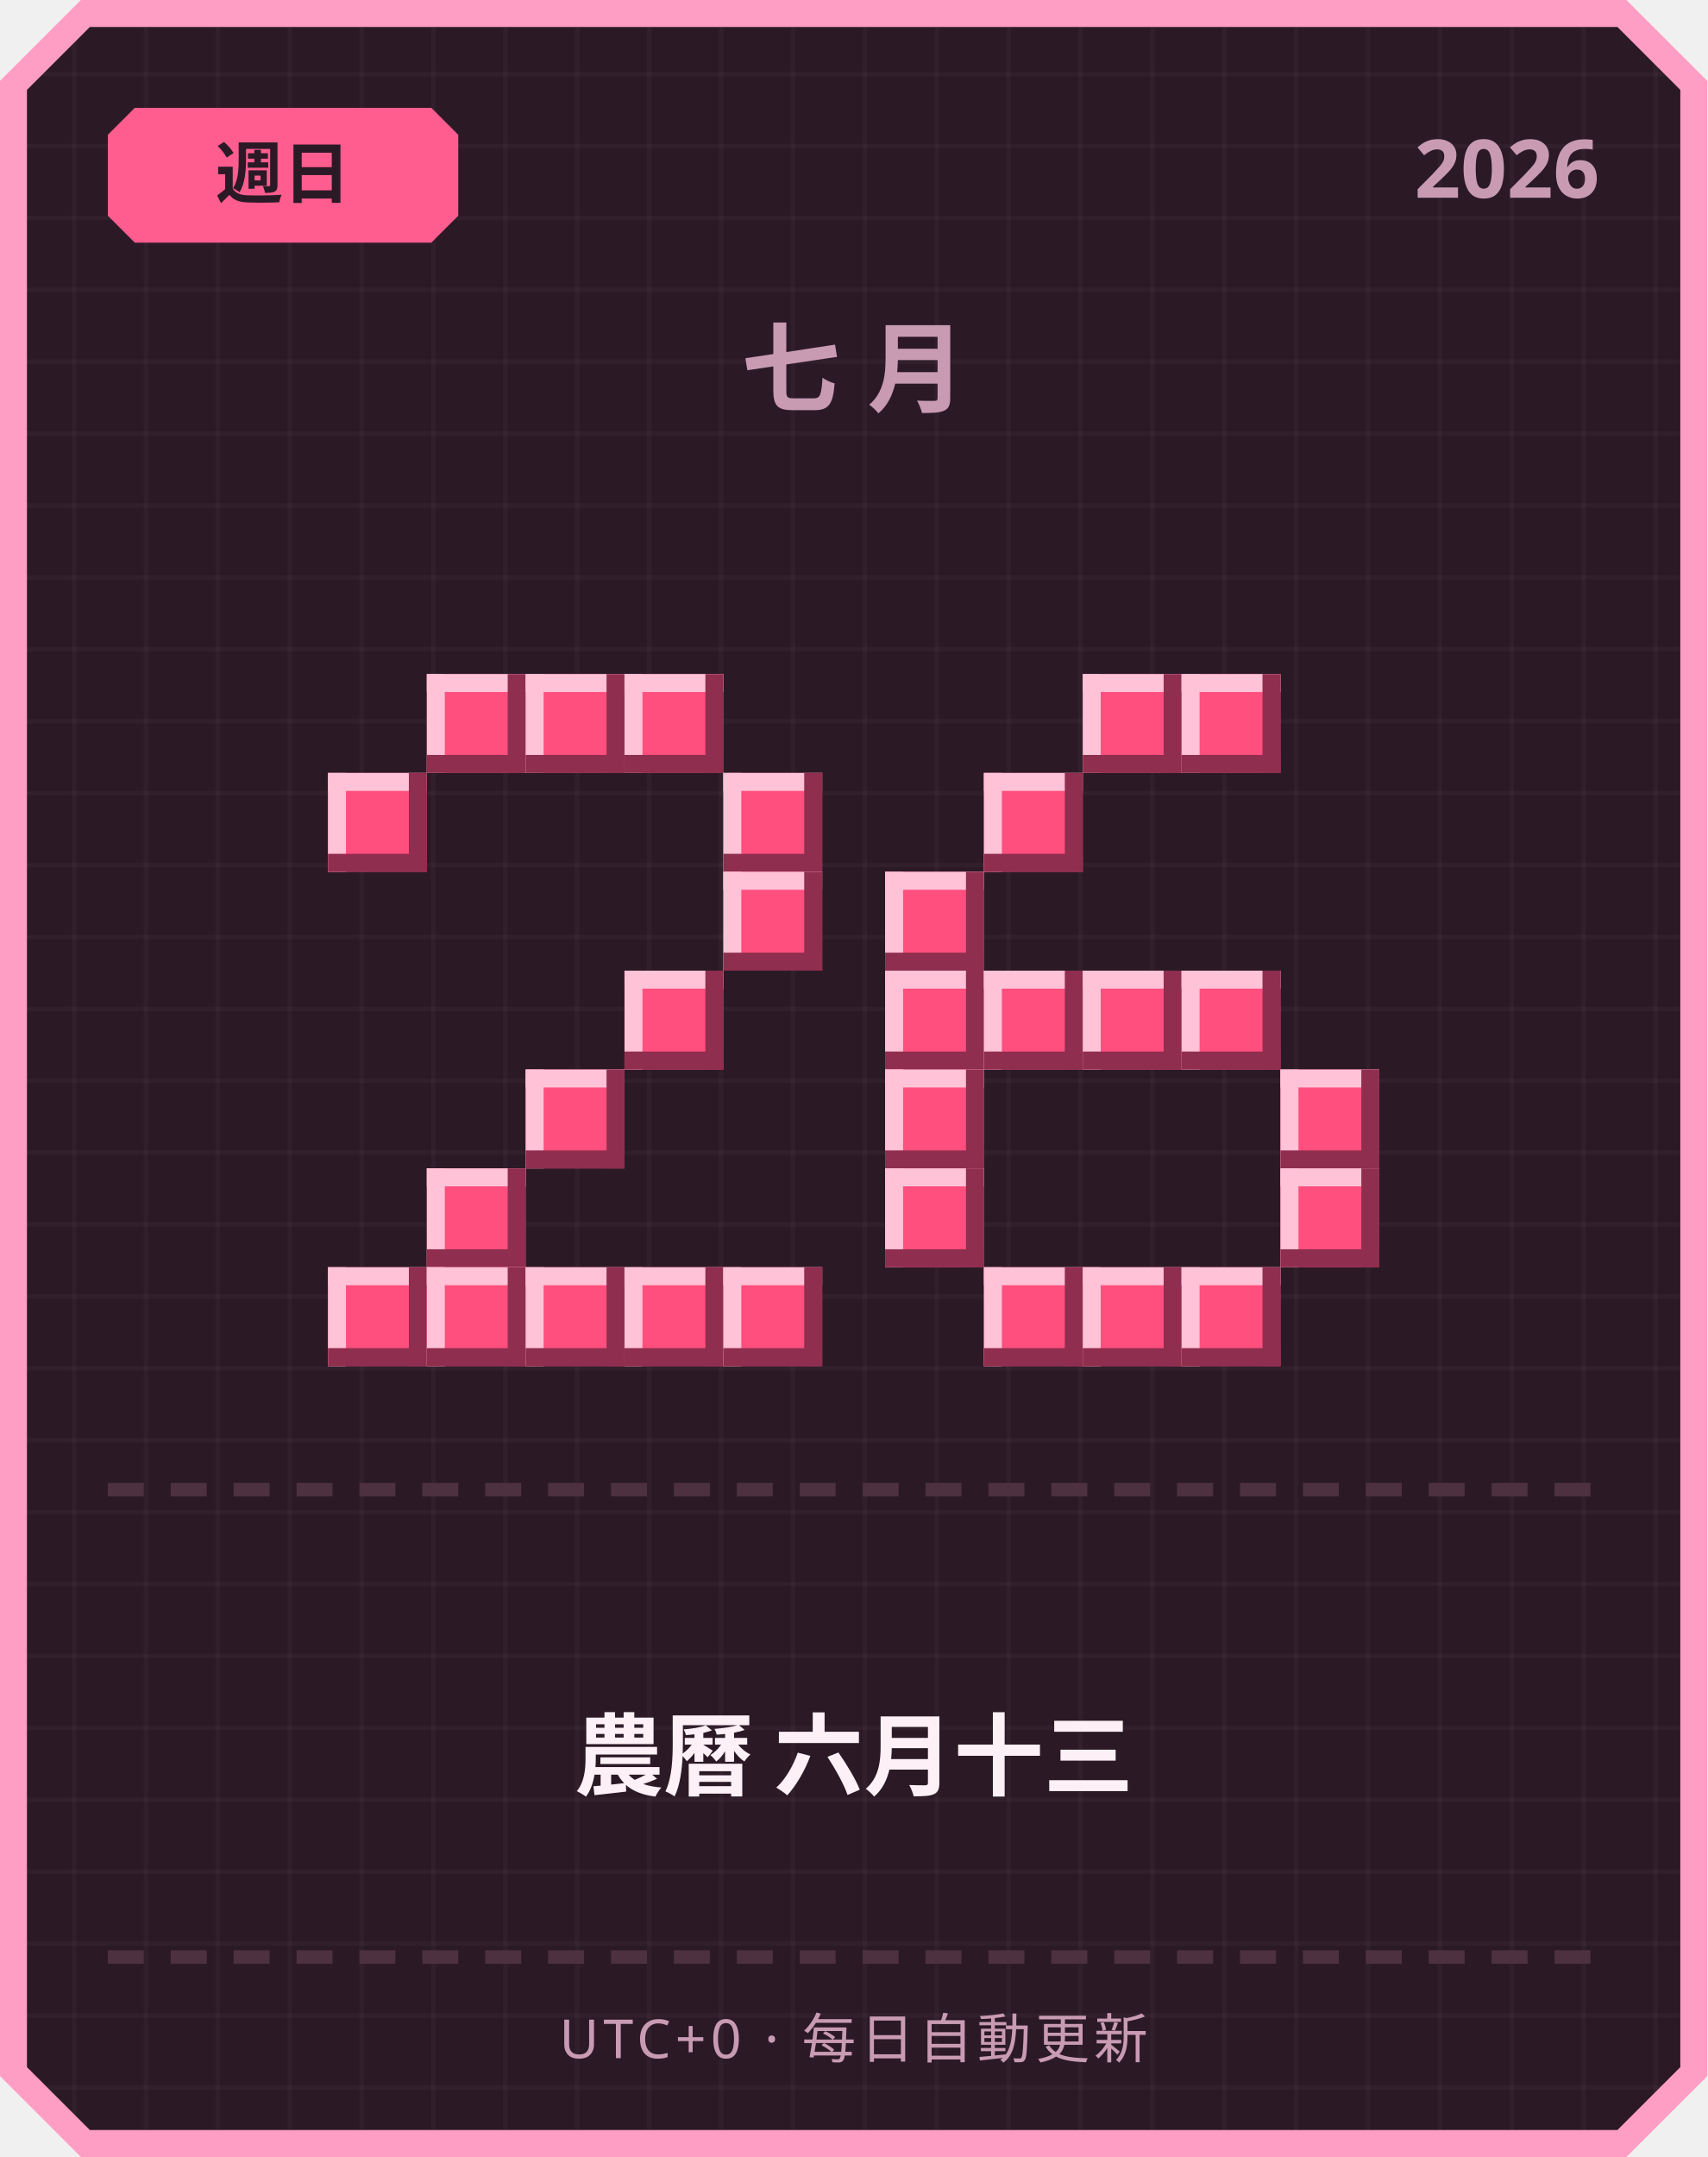
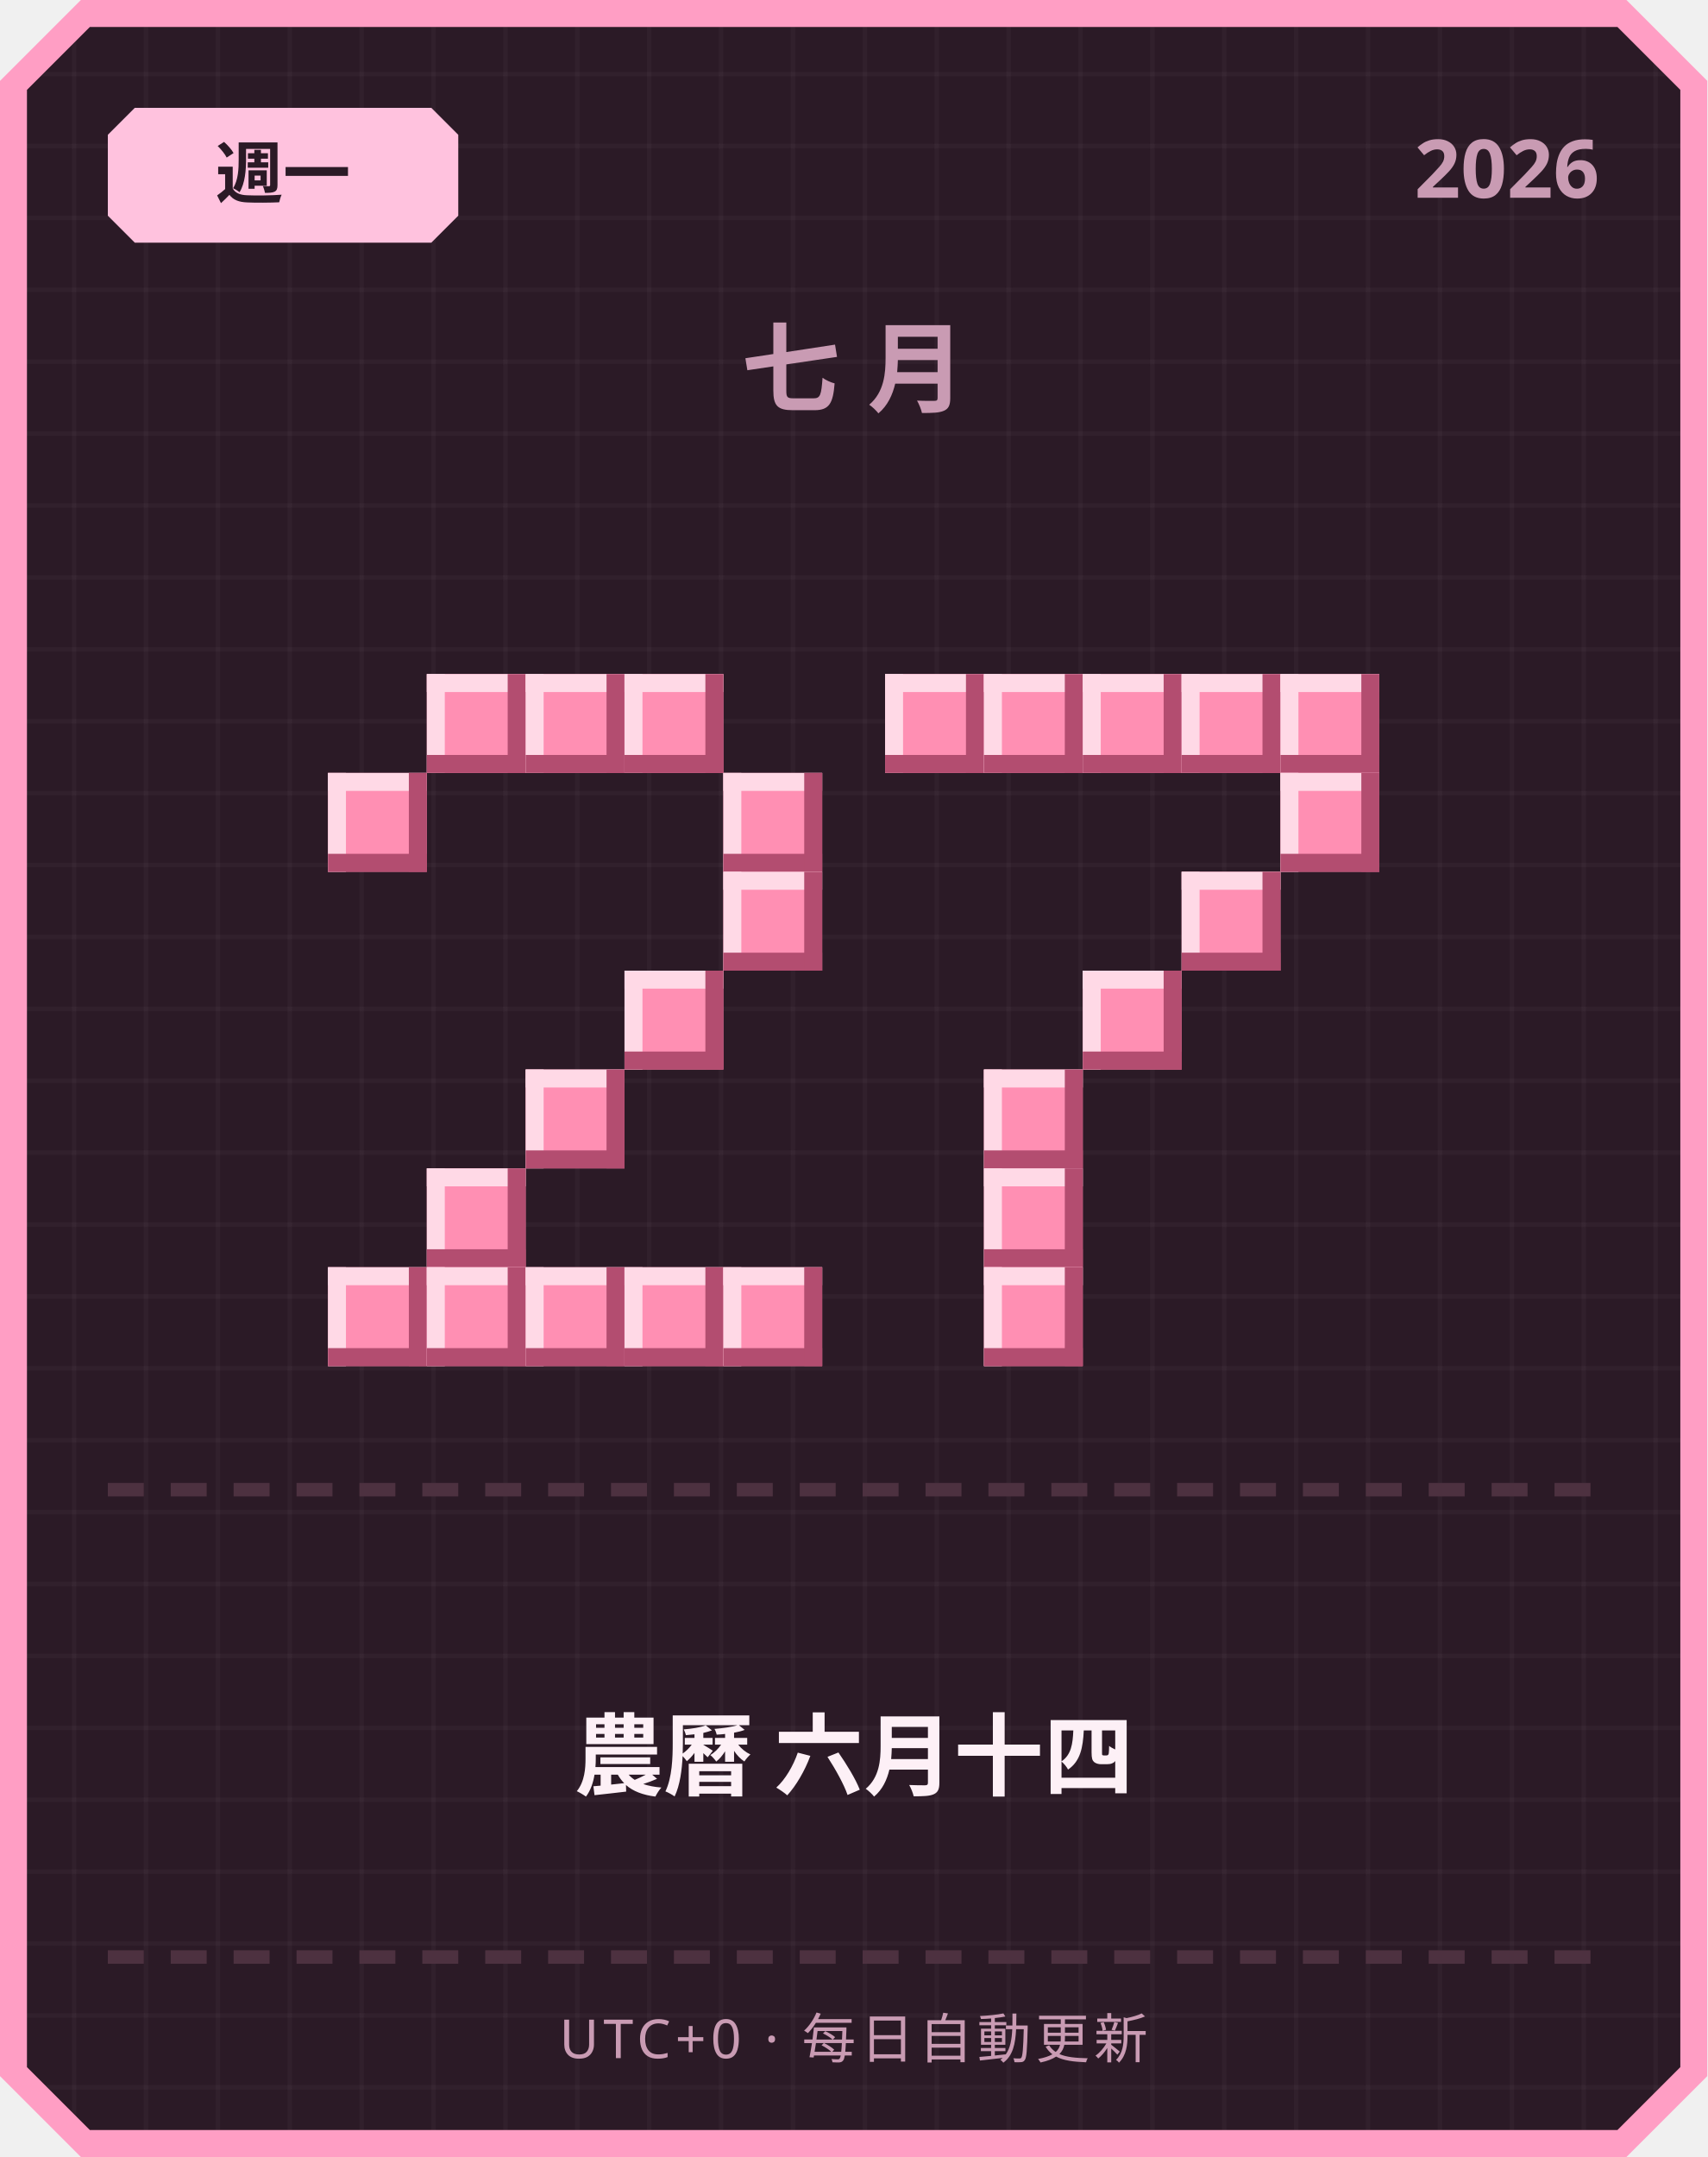
<svg xmlns="http://www.w3.org/2000/svg" width="380" height="480" viewBox="0 0 380 480">
  <defs>
    <pattern id="grid" width="16" height="16" patternUnits="userSpaceOnUse">
      <rect width="16" height="16" fill="#2b1a26" />
      <rect width="1" height="16" fill="#ffffff" opacity="0.03" />
      <rect width="16" height="1" fill="#ffffff" opacity="0.03" />
    </pattern>
  </defs>
  <path d="M 18,0 L 362,0 L 380,18 L 380,462 L 362,480 L 18,480 L 0,462 L 0,18 Z" fill="#ff9ec4" />
  <path d="M 20,6 L 360,6 L 374,20 L 374,460 L 360,474 L 20,474 L 6,460 L 6,20 Z" fill="url(#grid)" />
-   <path d="M 30,24 L 96,24 L 102,30 L 102,48 L 96,54 L 30,54 L 24,48 L 24,30 Z" fill="#ff5d8f" />
-   <text x="63" y="44" text-anchor="middle" font-family="'Segoe UI', sans-serif" font-size="15" font-weight="700" fill="#2b1a26">週日</text>
+   <path d="M 30,24 L 96,24 L 102,30 L 102,48 L 96,54 L 30,54 L 24,48 L 24,30 Z" fill="#ffc2de" />
+   <text x="63" y="44" text-anchor="middle" font-family="'Segoe UI', sans-serif" font-size="15" font-weight="700" fill="#2b1a26">週一</text>
  <text x="356" y="44" text-anchor="end" font-family="'Segoe UI', sans-serif" font-size="18" font-weight="700" fill="#c99bb3">2026</text>
  <text x="190" y="90" text-anchor="middle" font-family="'Segoe UI', sans-serif" font-size="22" font-weight="700" letter-spacing="6" fill="#c99bb3">七月</text>
-   <rect x="95" y="150" width="22" height="22" fill="#ff4f7e" />
-   <rect x="95" y="150" width="22" height="4" fill="#ffc2d6" />
-   <rect x="95" y="150" width="4" height="22" fill="#ffc2d6" />
-   <rect x="95" y="168" width="22" height="4" fill="#8f2e4e" />
-   <rect x="113" y="150" width="4" height="22" fill="#8f2e4e" />
-   <rect x="117" y="150" width="22" height="22" fill="#ff4f7e" />
-   <rect x="117" y="150" width="22" height="4" fill="#ffc2d6" />
-   <rect x="117" y="150" width="4" height="22" fill="#ffc2d6" />
-   <rect x="117" y="168" width="22" height="4" fill="#8f2e4e" />
-   <rect x="135" y="150" width="4" height="22" fill="#8f2e4e" />
-   <rect x="139" y="150" width="22" height="22" fill="#ff4f7e" />
-   <rect x="139" y="150" width="22" height="4" fill="#ffc2d6" />
-   <rect x="139" y="150" width="4" height="22" fill="#ffc2d6" />
-   <rect x="139" y="168" width="22" height="4" fill="#8f2e4e" />
-   <rect x="157" y="150" width="4" height="22" fill="#8f2e4e" />
-   <rect x="73" y="172" width="22" height="22" fill="#ff4f7e" />
-   <rect x="73" y="172" width="22" height="4" fill="#ffc2d6" />
-   <rect x="73" y="172" width="4" height="22" fill="#ffc2d6" />
-   <rect x="73" y="190" width="22" height="4" fill="#8f2e4e" />
-   <rect x="91" y="172" width="4" height="22" fill="#8f2e4e" />
-   <rect x="161" y="172" width="22" height="22" fill="#ff4f7e" />
-   <rect x="161" y="172" width="22" height="4" fill="#ffc2d6" />
-   <rect x="161" y="172" width="4" height="22" fill="#ffc2d6" />
-   <rect x="161" y="190" width="22" height="4" fill="#8f2e4e" />
-   <rect x="179" y="172" width="4" height="22" fill="#8f2e4e" />
-   <rect x="161" y="194" width="22" height="22" fill="#ff4f7e" />
-   <rect x="161" y="194" width="22" height="4" fill="#ffc2d6" />
-   <rect x="161" y="194" width="4" height="22" fill="#ffc2d6" />
-   <rect x="161" y="212" width="22" height="4" fill="#8f2e4e" />
-   <rect x="179" y="194" width="4" height="22" fill="#8f2e4e" />
-   <rect x="139" y="216" width="22" height="22" fill="#ff4f7e" />
-   <rect x="139" y="216" width="22" height="4" fill="#ffc2d6" />
-   <rect x="139" y="216" width="4" height="22" fill="#ffc2d6" />
-   <rect x="139" y="234" width="22" height="4" fill="#8f2e4e" />
-   <rect x="157" y="216" width="4" height="22" fill="#8f2e4e" />
-   <rect x="117" y="238" width="22" height="22" fill="#ff4f7e" />
-   <rect x="117" y="238" width="22" height="4" fill="#ffc2d6" />
-   <rect x="117" y="238" width="4" height="22" fill="#ffc2d6" />
-   <rect x="117" y="256" width="22" height="4" fill="#8f2e4e" />
-   <rect x="135" y="238" width="4" height="22" fill="#8f2e4e" />
-   <rect x="95" y="260" width="22" height="22" fill="#ff4f7e" />
-   <rect x="95" y="260" width="22" height="4" fill="#ffc2d6" />
-   <rect x="95" y="260" width="4" height="22" fill="#ffc2d6" />
-   <rect x="95" y="278" width="22" height="4" fill="#8f2e4e" />
-   <rect x="113" y="260" width="4" height="22" fill="#8f2e4e" />
-   <rect x="73" y="282" width="22" height="22" fill="#ff4f7e" />
-   <rect x="73" y="282" width="22" height="4" fill="#ffc2d6" />
-   <rect x="73" y="282" width="4" height="22" fill="#ffc2d6" />
-   <rect x="73" y="300" width="22" height="4" fill="#8f2e4e" />
-   <rect x="91" y="282" width="4" height="22" fill="#8f2e4e" />
-   <rect x="95" y="282" width="22" height="22" fill="#ff4f7e" />
-   <rect x="95" y="282" width="22" height="4" fill="#ffc2d6" />
-   <rect x="95" y="282" width="4" height="22" fill="#ffc2d6" />
-   <rect x="95" y="300" width="22" height="4" fill="#8f2e4e" />
-   <rect x="113" y="282" width="4" height="22" fill="#8f2e4e" />
-   <rect x="117" y="282" width="22" height="22" fill="#ff4f7e" />
-   <rect x="117" y="282" width="22" height="4" fill="#ffc2d6" />
-   <rect x="117" y="282" width="4" height="22" fill="#ffc2d6" />
-   <rect x="117" y="300" width="22" height="4" fill="#8f2e4e" />
-   <rect x="135" y="282" width="4" height="22" fill="#8f2e4e" />
-   <rect x="139" y="282" width="22" height="22" fill="#ff4f7e" />
-   <rect x="139" y="282" width="22" height="4" fill="#ffc2d6" />
-   <rect x="139" y="282" width="4" height="22" fill="#ffc2d6" />
-   <rect x="139" y="300" width="22" height="4" fill="#8f2e4e" />
-   <rect x="157" y="282" width="4" height="22" fill="#8f2e4e" />
-   <rect x="161" y="282" width="22" height="22" fill="#ff4f7e" />
-   <rect x="161" y="282" width="22" height="4" fill="#ffc2d6" />
-   <rect x="161" y="282" width="4" height="22" fill="#ffc2d6" />
-   <rect x="161" y="300" width="22" height="4" fill="#8f2e4e" />
-   <rect x="179" y="282" width="4" height="22" fill="#8f2e4e" />
-   <rect x="241" y="150" width="22" height="22" fill="#ff4f7e" />
-   <rect x="241" y="150" width="22" height="4" fill="#ffc2d6" />
-   <rect x="241" y="150" width="4" height="22" fill="#ffc2d6" />
-   <rect x="241" y="168" width="22" height="4" fill="#8f2e4e" />
-   <rect x="259" y="150" width="4" height="22" fill="#8f2e4e" />
-   <rect x="263" y="150" width="22" height="22" fill="#ff4f7e" />
-   <rect x="263" y="150" width="22" height="4" fill="#ffc2d6" />
-   <rect x="263" y="150" width="4" height="22" fill="#ffc2d6" />
-   <rect x="263" y="168" width="22" height="4" fill="#8f2e4e" />
-   <rect x="281" y="150" width="4" height="22" fill="#8f2e4e" />
-   <rect x="219" y="172" width="22" height="22" fill="#ff4f7e" />
-   <rect x="219" y="172" width="22" height="4" fill="#ffc2d6" />
-   <rect x="219" y="172" width="4" height="22" fill="#ffc2d6" />
-   <rect x="219" y="190" width="22" height="4" fill="#8f2e4e" />
-   <rect x="237" y="172" width="4" height="22" fill="#8f2e4e" />
-   <rect x="197" y="194" width="22" height="22" fill="#ff4f7e" />
-   <rect x="197" y="194" width="22" height="4" fill="#ffc2d6" />
-   <rect x="197" y="194" width="4" height="22" fill="#ffc2d6" />
-   <rect x="197" y="212" width="22" height="4" fill="#8f2e4e" />
-   <rect x="215" y="194" width="4" height="22" fill="#8f2e4e" />
-   <rect x="197" y="216" width="22" height="22" fill="#ff4f7e" />
-   <rect x="197" y="216" width="22" height="4" fill="#ffc2d6" />
-   <rect x="197" y="216" width="4" height="22" fill="#ffc2d6" />
-   <rect x="197" y="234" width="22" height="4" fill="#8f2e4e" />
-   <rect x="215" y="216" width="4" height="22" fill="#8f2e4e" />
-   <rect x="219" y="216" width="22" height="22" fill="#ff4f7e" />
-   <rect x="219" y="216" width="22" height="4" fill="#ffc2d6" />
-   <rect x="219" y="216" width="4" height="22" fill="#ffc2d6" />
-   <rect x="219" y="234" width="22" height="4" fill="#8f2e4e" />
-   <rect x="237" y="216" width="4" height="22" fill="#8f2e4e" />
-   <rect x="241" y="216" width="22" height="22" fill="#ff4f7e" />
-   <rect x="241" y="216" width="22" height="4" fill="#ffc2d6" />
-   <rect x="241" y="216" width="4" height="22" fill="#ffc2d6" />
-   <rect x="241" y="234" width="22" height="4" fill="#8f2e4e" />
-   <rect x="259" y="216" width="4" height="22" fill="#8f2e4e" />
-   <rect x="263" y="216" width="22" height="22" fill="#ff4f7e" />
-   <rect x="263" y="216" width="22" height="4" fill="#ffc2d6" />
-   <rect x="263" y="216" width="4" height="22" fill="#ffc2d6" />
-   <rect x="263" y="234" width="22" height="4" fill="#8f2e4e" />
-   <rect x="281" y="216" width="4" height="22" fill="#8f2e4e" />
-   <rect x="197" y="238" width="22" height="22" fill="#ff4f7e" />
-   <rect x="197" y="238" width="22" height="4" fill="#ffc2d6" />
-   <rect x="197" y="238" width="4" height="22" fill="#ffc2d6" />
-   <rect x="197" y="256" width="22" height="4" fill="#8f2e4e" />
-   <rect x="215" y="238" width="4" height="22" fill="#8f2e4e" />
-   <rect x="285" y="238" width="22" height="22" fill="#ff4f7e" />
-   <rect x="285" y="238" width="22" height="4" fill="#ffc2d6" />
-   <rect x="285" y="238" width="4" height="22" fill="#ffc2d6" />
-   <rect x="285" y="256" width="22" height="4" fill="#8f2e4e" />
-   <rect x="303" y="238" width="4" height="22" fill="#8f2e4e" />
-   <rect x="197" y="260" width="22" height="22" fill="#ff4f7e" />
-   <rect x="197" y="260" width="22" height="4" fill="#ffc2d6" />
-   <rect x="197" y="260" width="4" height="22" fill="#ffc2d6" />
-   <rect x="197" y="278" width="22" height="4" fill="#8f2e4e" />
-   <rect x="215" y="260" width="4" height="22" fill="#8f2e4e" />
-   <rect x="285" y="260" width="22" height="22" fill="#ff4f7e" />
-   <rect x="285" y="260" width="22" height="4" fill="#ffc2d6" />
-   <rect x="285" y="260" width="4" height="22" fill="#ffc2d6" />
-   <rect x="285" y="278" width="22" height="4" fill="#8f2e4e" />
-   <rect x="303" y="260" width="4" height="22" fill="#8f2e4e" />
-   <rect x="219" y="282" width="22" height="22" fill="#ff4f7e" />
-   <rect x="219" y="282" width="22" height="4" fill="#ffc2d6" />
-   <rect x="219" y="282" width="4" height="22" fill="#ffc2d6" />
-   <rect x="219" y="300" width="22" height="4" fill="#8f2e4e" />
-   <rect x="237" y="282" width="4" height="22" fill="#8f2e4e" />
-   <rect x="241" y="282" width="22" height="22" fill="#ff4f7e" />
-   <rect x="241" y="282" width="22" height="4" fill="#ffc2d6" />
-   <rect x="241" y="282" width="4" height="22" fill="#ffc2d6" />
-   <rect x="241" y="300" width="22" height="4" fill="#8f2e4e" />
-   <rect x="259" y="282" width="4" height="22" fill="#8f2e4e" />
-   <rect x="263" y="282" width="22" height="22" fill="#ff4f7e" />
-   <rect x="263" y="282" width="22" height="4" fill="#ffc2d6" />
-   <rect x="263" y="282" width="4" height="22" fill="#ffc2d6" />
-   <rect x="263" y="300" width="22" height="4" fill="#8f2e4e" />
-   <rect x="281" y="282" width="4" height="22" fill="#8f2e4e" />
+   <rect x="95" y="150" width="22" height="22" fill="#ff8fb3" />
+   <rect x="95" y="150" width="22" height="4" fill="#ffd9e6" />
+   <rect x="95" y="150" width="4" height="22" fill="#ffd9e6" />
+   <rect x="95" y="168" width="22" height="4" fill="#b34d70" />
+   <rect x="113" y="150" width="4" height="22" fill="#b34d70" />
+   <rect x="117" y="150" width="22" height="22" fill="#ff8fb3" />
+   <rect x="117" y="150" width="22" height="4" fill="#ffd9e6" />
+   <rect x="117" y="150" width="4" height="22" fill="#ffd9e6" />
+   <rect x="117" y="168" width="22" height="4" fill="#b34d70" />
+   <rect x="135" y="150" width="4" height="22" fill="#b34d70" />
+   <rect x="139" y="150" width="22" height="22" fill="#ff8fb3" />
+   <rect x="139" y="150" width="22" height="4" fill="#ffd9e6" />
+   <rect x="139" y="150" width="4" height="22" fill="#ffd9e6" />
+   <rect x="139" y="168" width="22" height="4" fill="#b34d70" />
+   <rect x="157" y="150" width="4" height="22" fill="#b34d70" />
+   <rect x="73" y="172" width="22" height="22" fill="#ff8fb3" />
+   <rect x="73" y="172" width="22" height="4" fill="#ffd9e6" />
+   <rect x="73" y="172" width="4" height="22" fill="#ffd9e6" />
+   <rect x="73" y="190" width="22" height="4" fill="#b34d70" />
+   <rect x="91" y="172" width="4" height="22" fill="#b34d70" />
+   <rect x="161" y="172" width="22" height="22" fill="#ff8fb3" />
+   <rect x="161" y="172" width="22" height="4" fill="#ffd9e6" />
+   <rect x="161" y="172" width="4" height="22" fill="#ffd9e6" />
+   <rect x="161" y="190" width="22" height="4" fill="#b34d70" />
+   <rect x="179" y="172" width="4" height="22" fill="#b34d70" />
+   <rect x="161" y="194" width="22" height="22" fill="#ff8fb3" />
+   <rect x="161" y="194" width="22" height="4" fill="#ffd9e6" />
+   <rect x="161" y="194" width="4" height="22" fill="#ffd9e6" />
+   <rect x="161" y="212" width="22" height="4" fill="#b34d70" />
+   <rect x="179" y="194" width="4" height="22" fill="#b34d70" />
+   <rect x="139" y="216" width="22" height="22" fill="#ff8fb3" />
+   <rect x="139" y="216" width="22" height="4" fill="#ffd9e6" />
+   <rect x="139" y="216" width="4" height="22" fill="#ffd9e6" />
+   <rect x="139" y="234" width="22" height="4" fill="#b34d70" />
+   <rect x="157" y="216" width="4" height="22" fill="#b34d70" />
+   <rect x="117" y="238" width="22" height="22" fill="#ff8fb3" />
+   <rect x="117" y="238" width="22" height="4" fill="#ffd9e6" />
+   <rect x="117" y="238" width="4" height="22" fill="#ffd9e6" />
+   <rect x="117" y="256" width="22" height="4" fill="#b34d70" />
+   <rect x="135" y="238" width="4" height="22" fill="#b34d70" />
+   <rect x="95" y="260" width="22" height="22" fill="#ff8fb3" />
+   <rect x="95" y="260" width="22" height="4" fill="#ffd9e6" />
+   <rect x="95" y="260" width="4" height="22" fill="#ffd9e6" />
+   <rect x="95" y="278" width="22" height="4" fill="#b34d70" />
+   <rect x="113" y="260" width="4" height="22" fill="#b34d70" />
+   <rect x="73" y="282" width="22" height="22" fill="#ff8fb3" />
+   <rect x="73" y="282" width="22" height="4" fill="#ffd9e6" />
+   <rect x="73" y="282" width="4" height="22" fill="#ffd9e6" />
+   <rect x="73" y="300" width="22" height="4" fill="#b34d70" />
+   <rect x="91" y="282" width="4" height="22" fill="#b34d70" />
+   <rect x="95" y="282" width="22" height="22" fill="#ff8fb3" />
+   <rect x="95" y="282" width="22" height="4" fill="#ffd9e6" />
+   <rect x="95" y="282" width="4" height="22" fill="#ffd9e6" />
+   <rect x="95" y="300" width="22" height="4" fill="#b34d70" />
+   <rect x="113" y="282" width="4" height="22" fill="#b34d70" />
+   <rect x="117" y="282" width="22" height="22" fill="#ff8fb3" />
+   <rect x="117" y="282" width="22" height="4" fill="#ffd9e6" />
+   <rect x="117" y="282" width="4" height="22" fill="#ffd9e6" />
+   <rect x="117" y="300" width="22" height="4" fill="#b34d70" />
+   <rect x="135" y="282" width="4" height="22" fill="#b34d70" />
+   <rect x="139" y="282" width="22" height="22" fill="#ff8fb3" />
+   <rect x="139" y="282" width="22" height="4" fill="#ffd9e6" />
+   <rect x="139" y="282" width="4" height="22" fill="#ffd9e6" />
+   <rect x="139" y="300" width="22" height="4" fill="#b34d70" />
+   <rect x="157" y="282" width="4" height="22" fill="#b34d70" />
+   <rect x="161" y="282" width="22" height="22" fill="#ff8fb3" />
+   <rect x="161" y="282" width="22" height="4" fill="#ffd9e6" />
+   <rect x="161" y="282" width="4" height="22" fill="#ffd9e6" />
+   <rect x="161" y="300" width="22" height="4" fill="#b34d70" />
+   <rect x="179" y="282" width="4" height="22" fill="#b34d70" />
+   <rect x="197" y="150" width="22" height="22" fill="#ff8fb3" />
+   <rect x="197" y="150" width="22" height="4" fill="#ffd9e6" />
+   <rect x="197" y="150" width="4" height="22" fill="#ffd9e6" />
+   <rect x="197" y="168" width="22" height="4" fill="#b34d70" />
+   <rect x="215" y="150" width="4" height="22" fill="#b34d70" />
+   <rect x="219" y="150" width="22" height="22" fill="#ff8fb3" />
+   <rect x="219" y="150" width="22" height="4" fill="#ffd9e6" />
+   <rect x="219" y="150" width="4" height="22" fill="#ffd9e6" />
+   <rect x="219" y="168" width="22" height="4" fill="#b34d70" />
+   <rect x="237" y="150" width="4" height="22" fill="#b34d70" />
+   <rect x="241" y="150" width="22" height="22" fill="#ff8fb3" />
+   <rect x="241" y="150" width="22" height="4" fill="#ffd9e6" />
+   <rect x="241" y="150" width="4" height="22" fill="#ffd9e6" />
+   <rect x="241" y="168" width="22" height="4" fill="#b34d70" />
+   <rect x="259" y="150" width="4" height="22" fill="#b34d70" />
+   <rect x="263" y="150" width="22" height="22" fill="#ff8fb3" />
+   <rect x="263" y="150" width="22" height="4" fill="#ffd9e6" />
+   <rect x="263" y="150" width="4" height="22" fill="#ffd9e6" />
+   <rect x="263" y="168" width="22" height="4" fill="#b34d70" />
+   <rect x="281" y="150" width="4" height="22" fill="#b34d70" />
+   <rect x="285" y="150" width="22" height="22" fill="#ff8fb3" />
+   <rect x="285" y="150" width="22" height="4" fill="#ffd9e6" />
+   <rect x="285" y="150" width="4" height="22" fill="#ffd9e6" />
+   <rect x="285" y="168" width="22" height="4" fill="#b34d70" />
+   <rect x="303" y="150" width="4" height="22" fill="#b34d70" />
+   <rect x="285" y="172" width="22" height="22" fill="#ff8fb3" />
+   <rect x="285" y="172" width="22" height="4" fill="#ffd9e6" />
+   <rect x="285" y="172" width="4" height="22" fill="#ffd9e6" />
+   <rect x="285" y="190" width="22" height="4" fill="#b34d70" />
+   <rect x="303" y="172" width="4" height="22" fill="#b34d70" />
+   <rect x="263" y="194" width="22" height="22" fill="#ff8fb3" />
+   <rect x="263" y="194" width="22" height="4" fill="#ffd9e6" />
+   <rect x="263" y="194" width="4" height="22" fill="#ffd9e6" />
+   <rect x="263" y="212" width="22" height="4" fill="#b34d70" />
+   <rect x="281" y="194" width="4" height="22" fill="#b34d70" />
+   <rect x="241" y="216" width="22" height="22" fill="#ff8fb3" />
+   <rect x="241" y="216" width="22" height="4" fill="#ffd9e6" />
+   <rect x="241" y="216" width="4" height="22" fill="#ffd9e6" />
+   <rect x="241" y="234" width="22" height="4" fill="#b34d70" />
+   <rect x="259" y="216" width="4" height="22" fill="#b34d70" />
+   <rect x="219" y="238" width="22" height="22" fill="#ff8fb3" />
+   <rect x="219" y="238" width="22" height="4" fill="#ffd9e6" />
+   <rect x="219" y="238" width="4" height="22" fill="#ffd9e6" />
+   <rect x="219" y="256" width="22" height="4" fill="#b34d70" />
+   <rect x="237" y="238" width="4" height="22" fill="#b34d70" />
+   <rect x="219" y="260" width="22" height="22" fill="#ff8fb3" />
+   <rect x="219" y="260" width="22" height="4" fill="#ffd9e6" />
+   <rect x="219" y="260" width="4" height="22" fill="#ffd9e6" />
+   <rect x="219" y="278" width="22" height="4" fill="#b34d70" />
+   <rect x="237" y="260" width="4" height="22" fill="#b34d70" />
+   <rect x="219" y="282" width="22" height="22" fill="#ff8fb3" />
+   <rect x="219" y="282" width="22" height="4" fill="#ffd9e6" />
+   <rect x="219" y="282" width="4" height="22" fill="#ffd9e6" />
+   <rect x="219" y="300" width="22" height="4" fill="#b34d70" />
+   <rect x="237" y="282" width="4" height="22" fill="#b34d70" />
  <rect x="24" y="330" width="8" height="3" fill="#4d3140" />
  <rect x="38" y="330" width="8" height="3" fill="#4d3140" />
  <rect x="52" y="330" width="8" height="3" fill="#4d3140" />
  <rect x="66" y="330" width="8" height="3" fill="#4d3140" />
  <rect x="80" y="330" width="8" height="3" fill="#4d3140" />
  <rect x="94" y="330" width="8" height="3" fill="#4d3140" />
  <rect x="108" y="330" width="8" height="3" fill="#4d3140" />
  <rect x="122" y="330" width="8" height="3" fill="#4d3140" />
  <rect x="136" y="330" width="8" height="3" fill="#4d3140" />
  <rect x="150" y="330" width="8" height="3" fill="#4d3140" />
  <rect x="164" y="330" width="8" height="3" fill="#4d3140" />
  <rect x="178" y="330" width="8" height="3" fill="#4d3140" />
  <rect x="192" y="330" width="8" height="3" fill="#4d3140" />
  <rect x="206" y="330" width="8" height="3" fill="#4d3140" />
  <rect x="220" y="330" width="8" height="3" fill="#4d3140" />
  <rect x="234" y="330" width="8" height="3" fill="#4d3140" />
  <rect x="248" y="330" width="8" height="3" fill="#4d3140" />
  <rect x="262" y="330" width="8" height="3" fill="#4d3140" />
  <rect x="276" y="330" width="8" height="3" fill="#4d3140" />
  <rect x="290" y="330" width="8" height="3" fill="#4d3140" />
  <rect x="304" y="330" width="8" height="3" fill="#4d3140" />
  <rect x="318" y="330" width="8" height="3" fill="#4d3140" />
  <rect x="332" y="330" width="8" height="3" fill="#4d3140" />
  <rect x="346" y="330" width="8" height="3" fill="#4d3140" />
-   <text x="190" y="398" text-anchor="middle" font-family="'Segoe UI', 'Microsoft JhengHei', sans-serif" font-size="20" font-weight="700" fill="#fdf0f6">農曆 六月十三</text>
+   <text x="190" y="398" text-anchor="middle" font-family="'Segoe UI', 'Microsoft JhengHei', sans-serif" font-size="20" font-weight="700" fill="#fdf0f6">農曆 六月十四</text>
  <rect x="24" y="434" width="8" height="3" fill="#4d3140" />
  <rect x="38" y="434" width="8" height="3" fill="#4d3140" />
  <rect x="52" y="434" width="8" height="3" fill="#4d3140" />
  <rect x="66" y="434" width="8" height="3" fill="#4d3140" />
  <rect x="80" y="434" width="8" height="3" fill="#4d3140" />
  <rect x="94" y="434" width="8" height="3" fill="#4d3140" />
  <rect x="108" y="434" width="8" height="3" fill="#4d3140" />
  <rect x="122" y="434" width="8" height="3" fill="#4d3140" />
  <rect x="136" y="434" width="8" height="3" fill="#4d3140" />
  <rect x="150" y="434" width="8" height="3" fill="#4d3140" />
  <rect x="164" y="434" width="8" height="3" fill="#4d3140" />
  <rect x="178" y="434" width="8" height="3" fill="#4d3140" />
  <rect x="192" y="434" width="8" height="3" fill="#4d3140" />
  <rect x="206" y="434" width="8" height="3" fill="#4d3140" />
  <rect x="220" y="434" width="8" height="3" fill="#4d3140" />
  <rect x="234" y="434" width="8" height="3" fill="#4d3140" />
  <rect x="248" y="434" width="8" height="3" fill="#4d3140" />
  <rect x="262" y="434" width="8" height="3" fill="#4d3140" />
  <rect x="276" y="434" width="8" height="3" fill="#4d3140" />
  <rect x="290" y="434" width="8" height="3" fill="#4d3140" />
  <rect x="304" y="434" width="8" height="3" fill="#4d3140" />
  <rect x="318" y="434" width="8" height="3" fill="#4d3140" />
  <rect x="332" y="434" width="8" height="3" fill="#4d3140" />
  <rect x="346" y="434" width="8" height="3" fill="#4d3140" />
  <text x="190" y="458" text-anchor="middle" font-family="'Segoe UI', sans-serif" font-size="12" letter-spacing="1" fill="#c99bb3">UTC+0 · 每日自動更新</text>
</svg>
